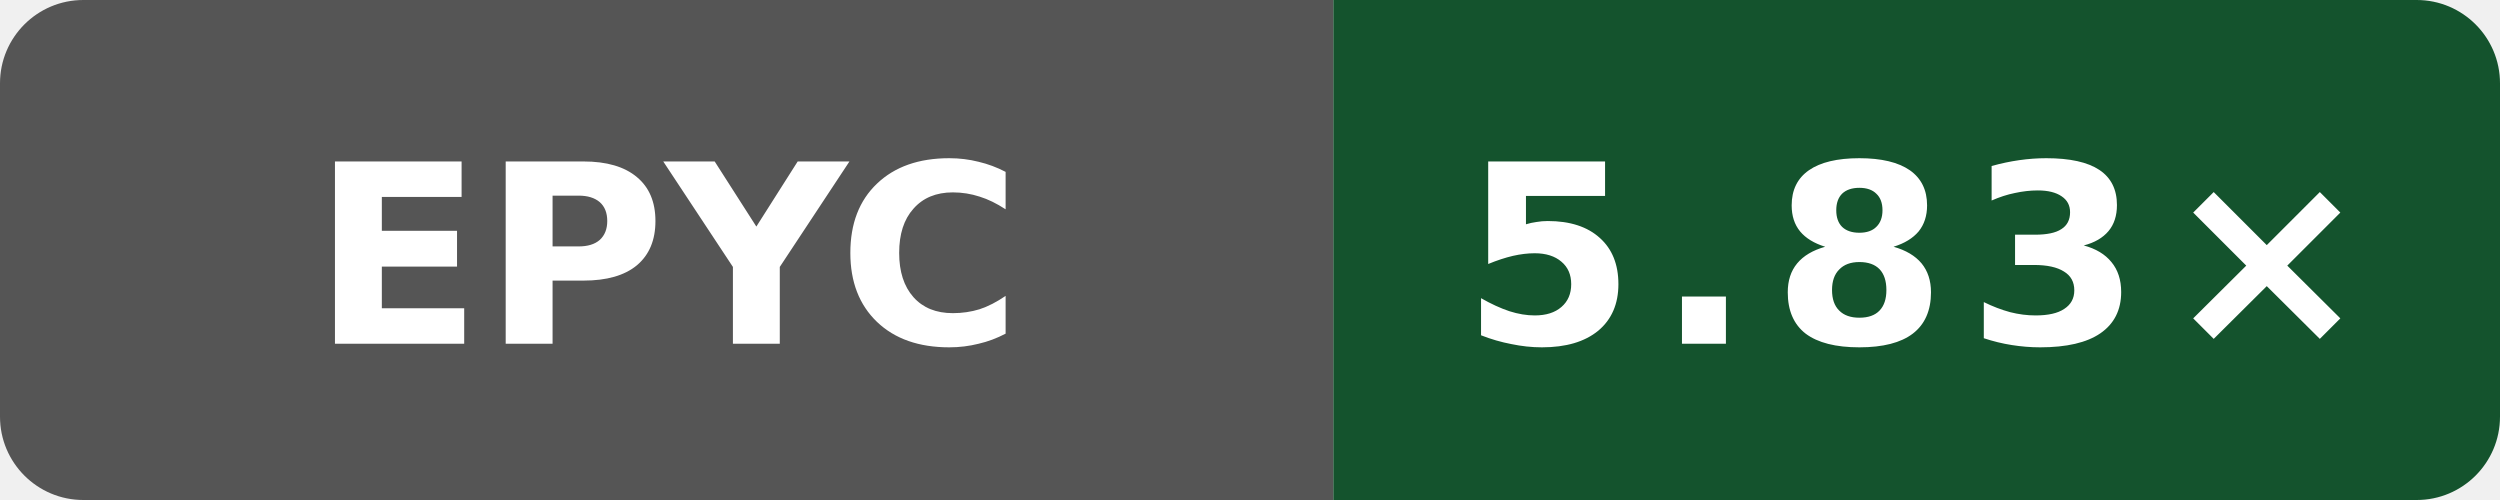
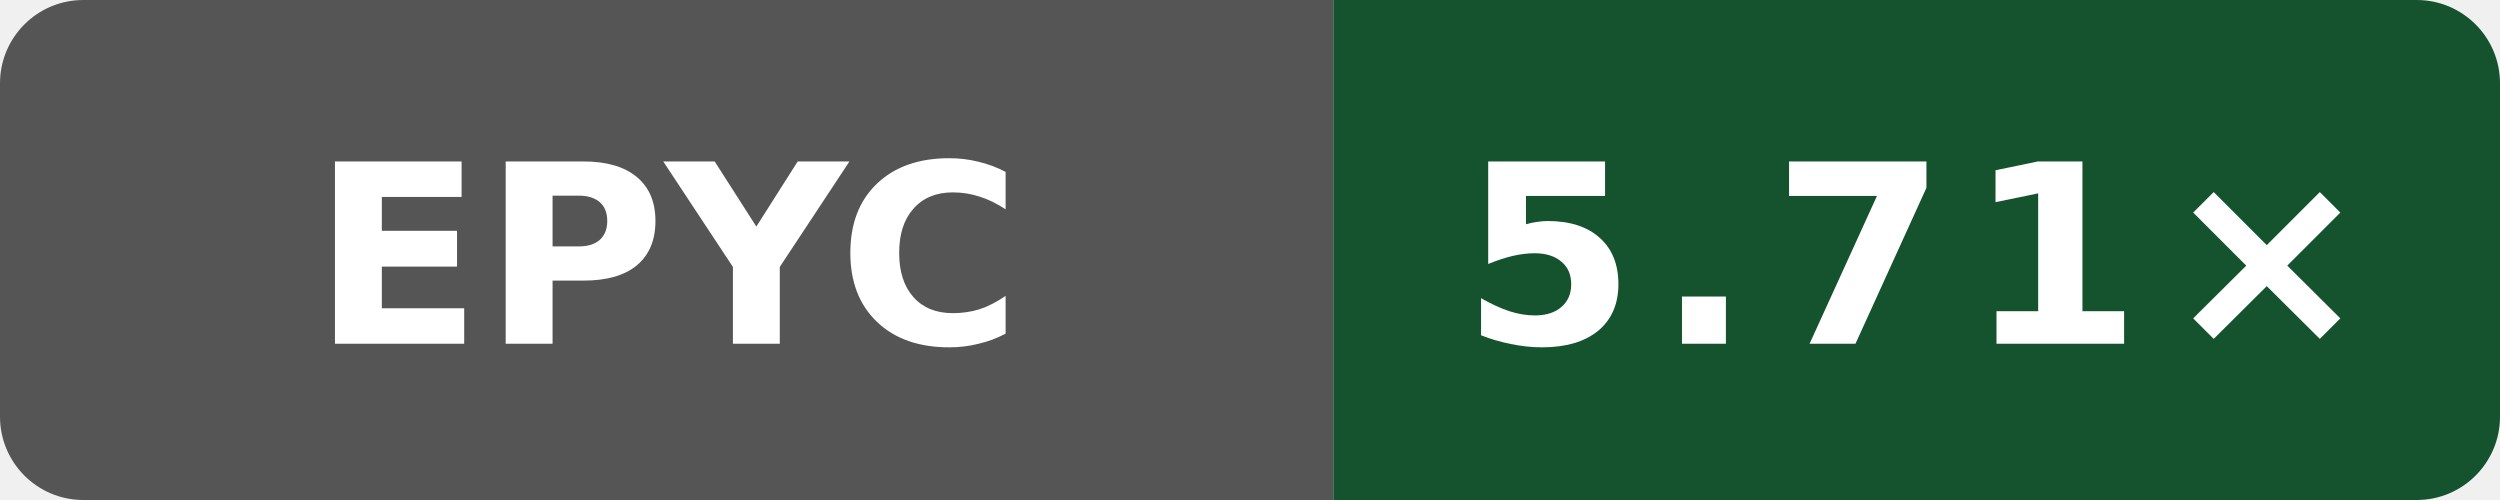
- <svg xmlns="http://www.w3.org/2000/svg" data-original-label="Internal C++ O3 compile vs clang; AMD EPYC 7763 64-Core Processor; revision f77a0af0a4dff64a88aa767427b9fac47da1949e" data-original-message="5.83×" width="120" height="24" viewBox="0 0 120 24" role="img" aria-label="Internal C++ O3 compile vs clang; AMD EPYC 7763 64-Core Processor; revision f77a0af0a4dff64a88aa767427b9fac47da1949e; measured f77a0af0a4dff64a88aa767427b9fac47da1949e; 8 commits behind main: 5.83×">
+ <svg xmlns="http://www.w3.org/2000/svg" data-original-label="Internal C++ O3 compile vs clang; AMD EPYC 9V74 80-Core Processor; revision 8401c869bd9c750084470a8686c057b7f9a0da61" data-original-message="5.71×" width="120" height="24" viewBox="0 0 120 24" role="img" aria-label="Internal C++ O3 compile vs clang; AMD EPYC 9V74 80-Core Processor; revision 8401c869bd9c750084470a8686c057b7f9a0da61; measured 8401c869bd9c750084470a8686c057b7f9a0da61; 6 commits behind main: 5.71×">
  <defs>
    <clipPath id="badge">
      <rect width="120" height="24" rx="4" />
    </clipPath>
  </defs>
  <g clip-path="url(#badge)">
    <rect width="64" height="24" fill="#555" />
    <rect x="64" width="56" height="24" fill="#14532d" />
  </g>
  <text x="32" y="16.5" fill="#fff" text-anchor="middle" font-family="Verdana,Geneva,DejaVu Sans,sans-serif" font-size="12" font-weight="700" textLength="31" lengthAdjust="spacingAndGlyphs">EPYC</text>
-   <text x="92" y="16.5" fill="#fff" text-anchor="middle" font-family="Verdana,Geneva,DejaVu Sans,sans-serif" font-size="12" font-weight="700" letter-spacing="1" textLength="39" lengthAdjust="spacingAndGlyphs">5.83×</text>
+   <text x="92" y="16.5" fill="#fff" text-anchor="middle" font-family="Verdana,Geneva,DejaVu Sans,sans-serif" font-size="12" font-weight="700" letter-spacing="1" textLength="39" lengthAdjust="spacingAndGlyphs">5.71×</text>
</svg>
